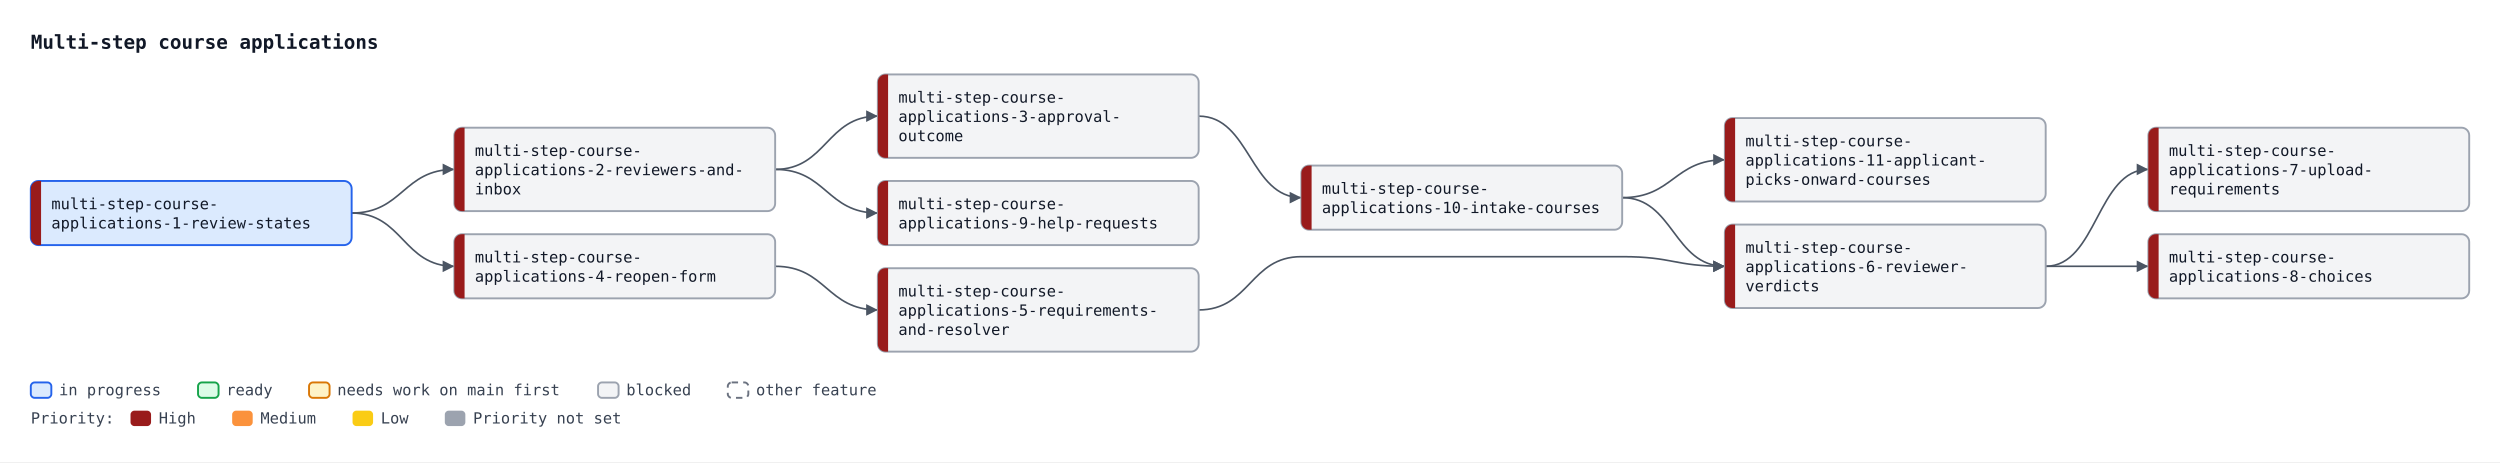
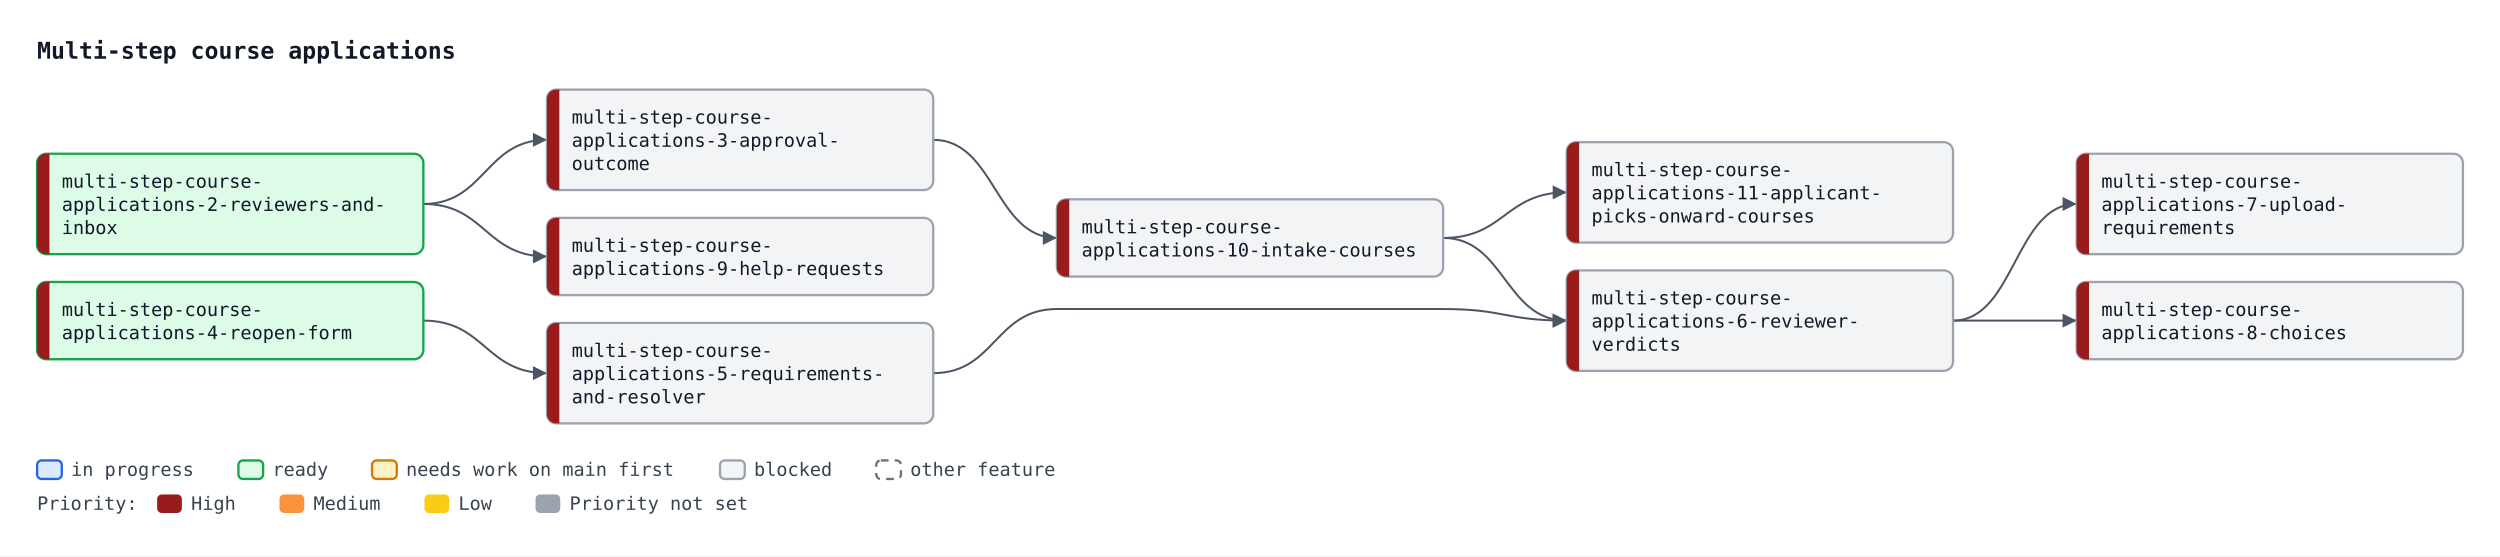
- <svg xmlns="http://www.w3.org/2000/svg" width="1948" height="360" viewBox="0 0 1948 360" font-family="ui-monospace, SFMono-Regular, Menlo, Consolas, monospace" font-size="12">
+ <svg xmlns="http://www.w3.org/2000/svg" width="1618" height="360" viewBox="0 0 1618 360" font-family="ui-monospace, SFMono-Regular, Menlo, Consolas, monospace" font-size="12">
  <defs>
    <marker id="arrow" viewBox="0 0 10 10" refX="10" refY="5" markerWidth="7" markerHeight="7" orient="auto-start-reverse">
      <path d="M0,0 L10,5 L0,10 z" fill="#4b5563" />
    </marker>
  </defs>
-   <rect width="1948" height="360" fill="#ffffff" />
+   <rect width="1618" height="360" fill="#ffffff" />
  <text x="24" y="38" font-size="15" font-weight="bold" fill="#111827">Multi-step course applications</text>
-   <path d="M274.0,166.0 C314.0,166.0 314.0,132.0 354.0,132.0" fill="none" stroke="#4b5563" stroke-width="1.3" marker-end="url(#arrow)" />
-   <path d="M604.0,132.0 C644.0,132.0 644.0,90.5 684.0,90.5" fill="none" stroke="#4b5563" stroke-width="1.3" marker-end="url(#arrow)" />
-   <path d="M274.0,166.0 C314.0,166.0 314.0,207.5 354.0,207.5" fill="none" stroke="#4b5563" stroke-width="1.3" marker-end="url(#arrow)" />
-   <path d="M604.0,207.5 C644.0,207.5 644.0,241.5 684.0,241.5" fill="none" stroke="#4b5563" stroke-width="1.3" marker-end="url(#arrow)" />
-   <path d="M934.0,241.5 C974.0,241.5 974.0,200.0 1014.0,200.0 L1264.0,200.0 C1304.0,200.0 1304.0,207.5 1344.0,207.5" fill="none" stroke="#4b5563" stroke-width="1.3" marker-end="url(#arrow)" />
-   <path d="M1264.0,154.0 C1304.0,154.0 1304.0,207.5 1344.0,207.5" fill="none" stroke="#4b5563" stroke-width="1.3" marker-end="url(#arrow)" />
-   <path d="M1594.0,207.5 C1634.0,207.5 1634.0,132.0 1674.0,132.0" fill="none" stroke="#4b5563" stroke-width="1.3" marker-end="url(#arrow)" />
-   <path d="M1594.0,207.5 C1634.0,207.5 1634.0,207.5 1674.0,207.5" fill="none" stroke="#4b5563" stroke-width="1.3" marker-end="url(#arrow)" />
-   <path d="M604.0,132.0 C644.0,132.0 644.0,166.0 684.0,166.0" fill="none" stroke="#4b5563" stroke-width="1.3" marker-end="url(#arrow)" />
-   <path d="M934.0,90.5 C974.0,90.5 974.0,154.0 1014.0,154.0" fill="none" stroke="#4b5563" stroke-width="1.3" marker-end="url(#arrow)" />
-   <path d="M1264.0,154.0 C1304.0,154.0 1304.0,124.5 1344.0,124.5" fill="none" stroke="#4b5563" stroke-width="1.3" marker-end="url(#arrow)" />
-   <rect x="24.0" y="141.0" width="250" height="50" rx="6" fill="#dbeafe" stroke="#2563eb" stroke-width="1.5" />
-   <path d="M32.0,141.0 H30.0 A6,6 0 0 0 24.0,147.0 V185.0 A6,6 0 0 0 30.0,191.0 H32.0 Z" fill="#991b1b" />
-   <text x="40.0" y="163.0" fill="#111827">multi-step-course-</text>
-   <text x="40.0" y="178.0" fill="#111827">applications-1-review-states</text>
-   <rect x="354.0" y="99.5" width="250" height="65" rx="6" fill="#f3f4f6" stroke="#9ca3af" stroke-width="1.5" />
-   <path d="M362.0,99.5 H360.0 A6,6 0 0 0 354.0,105.5 V158.5 A6,6 0 0 0 360.0,164.5 H362.0 Z" fill="#991b1b" />
-   <text x="370.0" y="121.5" fill="#111827">multi-step-course-</text>
-   <text x="370.0" y="136.5" fill="#111827">applications-2-reviewers-and-</text>
-   <text x="370.0" y="151.5" fill="#111827">inbox</text>
-   <rect x="684.0" y="58.0" width="250" height="65" rx="6" fill="#f3f4f6" stroke="#9ca3af" stroke-width="1.5" />
-   <path d="M692.0,58.0 H690.0 A6,6 0 0 0 684.0,64.0 V117.0 A6,6 0 0 0 690.0,123.0 H692.0 Z" fill="#991b1b" />
-   <text x="700.0" y="80.0" fill="#111827">multi-step-course-</text>
-   <text x="700.0" y="95.0" fill="#111827">applications-3-approval-</text>
-   <text x="700.0" y="110.0" fill="#111827">outcome</text>
-   <rect x="354.0" y="182.5" width="250" height="50" rx="6" fill="#f3f4f6" stroke="#9ca3af" stroke-width="1.5" />
-   <path d="M362.0,182.5 H360.0 A6,6 0 0 0 354.0,188.5 V226.5 A6,6 0 0 0 360.0,232.5 H362.0 Z" fill="#991b1b" />
-   <text x="370.0" y="204.5" fill="#111827">multi-step-course-</text>
-   <text x="370.0" y="219.5" fill="#111827">applications-4-reopen-form</text>
-   <rect x="684.0" y="209.0" width="250" height="65" rx="6" fill="#f3f4f6" stroke="#9ca3af" stroke-width="1.5" />
-   <path d="M692.0,209.0 H690.0 A6,6 0 0 0 684.0,215.0 V268.0 A6,6 0 0 0 690.0,274.0 H692.0 Z" fill="#991b1b" />
-   <text x="700.0" y="231.0" fill="#111827">multi-step-course-</text>
-   <text x="700.0" y="246.0" fill="#111827">applications-5-requirements-</text>
-   <text x="700.0" y="261.0" fill="#111827">and-resolver</text>
-   <rect x="1344.0" y="175.0" width="250" height="65" rx="6" fill="#f3f4f6" stroke="#9ca3af" stroke-width="1.5" />
-   <path d="M1352.0,175.0 H1350.0 A6,6 0 0 0 1344.0,181.0 V234.0 A6,6 0 0 0 1350.0,240.0 H1352.0 Z" fill="#991b1b" />
-   <text x="1360.0" y="197.0" fill="#111827">multi-step-course-</text>
-   <text x="1360.0" y="212.0" fill="#111827">applications-6-reviewer-</text>
-   <text x="1360.0" y="227.0" fill="#111827">verdicts</text>
-   <rect x="1674.0" y="99.5" width="250" height="65" rx="6" fill="#f3f4f6" stroke="#9ca3af" stroke-width="1.5" />
-   <path d="M1682.0,99.5 H1680.0 A6,6 0 0 0 1674.0,105.5 V158.5 A6,6 0 0 0 1680.0,164.5 H1682.0 Z" fill="#991b1b" />
-   <text x="1690.0" y="121.5" fill="#111827">multi-step-course-</text>
-   <text x="1690.0" y="136.5" fill="#111827">applications-7-upload-</text>
-   <text x="1690.0" y="151.5" fill="#111827">requirements</text>
-   <rect x="1674.0" y="182.5" width="250" height="50" rx="6" fill="#f3f4f6" stroke="#9ca3af" stroke-width="1.5" />
-   <path d="M1682.0,182.5 H1680.0 A6,6 0 0 0 1674.0,188.5 V226.5 A6,6 0 0 0 1680.0,232.5 H1682.0 Z" fill="#991b1b" />
-   <text x="1690.0" y="204.5" fill="#111827">multi-step-course-</text>
-   <text x="1690.0" y="219.5" fill="#111827">applications-8-choices</text>
-   <rect x="684.0" y="141.0" width="250" height="50" rx="6" fill="#f3f4f6" stroke="#9ca3af" stroke-width="1.5" />
-   <path d="M692.0,141.0 H690.0 A6,6 0 0 0 684.0,147.0 V185.0 A6,6 0 0 0 690.0,191.0 H692.0 Z" fill="#991b1b" />
-   <text x="700.0" y="163.0" fill="#111827">multi-step-course-</text>
-   <text x="700.0" y="178.0" fill="#111827">applications-9-help-requests</text>
-   <rect x="1014.0" y="129.0" width="250" height="50" rx="6" fill="#f3f4f6" stroke="#9ca3af" stroke-width="1.5" />
-   <path d="M1022.0,129.0 H1020.0 A6,6 0 0 0 1014.0,135.0 V173.0 A6,6 0 0 0 1020.0,179.0 H1022.0 Z" fill="#991b1b" />
-   <text x="1030.0" y="151.0" fill="#111827">multi-step-course-</text>
-   <text x="1030.0" y="166.0" fill="#111827">applications-10-intake-courses</text>
-   <rect x="1344.0" y="92.0" width="250" height="65" rx="6" fill="#f3f4f6" stroke="#9ca3af" stroke-width="1.5" />
-   <path d="M1352.0,92.0 H1350.0 A6,6 0 0 0 1344.0,98.0 V151.0 A6,6 0 0 0 1350.0,157.0 H1352.0 Z" fill="#991b1b" />
-   <text x="1360.0" y="114.0" fill="#111827">multi-step-course-</text>
-   <text x="1360.0" y="129.0" fill="#111827">applications-11-applicant-</text>
-   <text x="1360.0" y="144.0" fill="#111827">picks-onward-courses</text>
+   <path d="M274.0,132.0 C314.0,132.0 314.0,90.5 354.0,90.5" fill="none" stroke="#4b5563" stroke-width="1.3" marker-end="url(#arrow)" />
+   <path d="M274.0,207.5 C314.0,207.5 314.0,241.5 354.0,241.5" fill="none" stroke="#4b5563" stroke-width="1.3" marker-end="url(#arrow)" />
+   <path d="M604.0,241.5 C644.0,241.5 644.0,200.0 684.0,200.0 L934.0,200.0 C974.0,200.0 974.0,207.5 1014.0,207.5" fill="none" stroke="#4b5563" stroke-width="1.3" marker-end="url(#arrow)" />
+   <path d="M934.0,154.0 C974.0,154.0 974.0,207.5 1014.0,207.5" fill="none" stroke="#4b5563" stroke-width="1.3" marker-end="url(#arrow)" />
+   <path d="M1264.0,207.5 C1304.0,207.5 1304.0,132.0 1344.0,132.0" fill="none" stroke="#4b5563" stroke-width="1.3" marker-end="url(#arrow)" />
+   <path d="M1264.0,207.5 C1304.0,207.5 1304.0,207.5 1344.0,207.5" fill="none" stroke="#4b5563" stroke-width="1.3" marker-end="url(#arrow)" />
+   <path d="M274.0,132.0 C314.0,132.0 314.0,166.0 354.0,166.0" fill="none" stroke="#4b5563" stroke-width="1.3" marker-end="url(#arrow)" />
+   <path d="M604.0,90.5 C644.0,90.5 644.0,154.0 684.0,154.0" fill="none" stroke="#4b5563" stroke-width="1.3" marker-end="url(#arrow)" />
+   <path d="M934.0,154.0 C974.0,154.0 974.0,124.5 1014.0,124.5" fill="none" stroke="#4b5563" stroke-width="1.3" marker-end="url(#arrow)" />
+   <rect x="24.0" y="99.5" width="250" height="65" rx="6" fill="#dcfce7" stroke="#16a34a" stroke-width="1.5" />
+   <path d="M32.0,99.5 H30.0 A6,6 0 0 0 24.0,105.5 V158.5 A6,6 0 0 0 30.0,164.5 H32.0 Z" fill="#991b1b" />
+   <text x="40.0" y="121.5" fill="#111827">multi-step-course-</text>
+   <text x="40.0" y="136.5" fill="#111827">applications-2-reviewers-and-</text>
+   <text x="40.0" y="151.5" fill="#111827">inbox</text>
+   <rect x="354.0" y="58.0" width="250" height="65" rx="6" fill="#f3f4f6" stroke="#9ca3af" stroke-width="1.5" />
+   <path d="M362.0,58.0 H360.0 A6,6 0 0 0 354.0,64.0 V117.0 A6,6 0 0 0 360.0,123.0 H362.0 Z" fill="#991b1b" />
+   <text x="370.0" y="80.0" fill="#111827">multi-step-course-</text>
+   <text x="370.0" y="95.0" fill="#111827">applications-3-approval-</text>
+   <text x="370.0" y="110.0" fill="#111827">outcome</text>
+   <rect x="24.0" y="182.5" width="250" height="50" rx="6" fill="#dcfce7" stroke="#16a34a" stroke-width="1.5" />
+   <path d="M32.0,182.5 H30.0 A6,6 0 0 0 24.0,188.5 V226.5 A6,6 0 0 0 30.0,232.5 H32.0 Z" fill="#991b1b" />
+   <text x="40.0" y="204.5" fill="#111827">multi-step-course-</text>
+   <text x="40.0" y="219.5" fill="#111827">applications-4-reopen-form</text>
+   <rect x="354.0" y="209.0" width="250" height="65" rx="6" fill="#f3f4f6" stroke="#9ca3af" stroke-width="1.5" />
+   <path d="M362.0,209.0 H360.0 A6,6 0 0 0 354.0,215.0 V268.0 A6,6 0 0 0 360.0,274.0 H362.0 Z" fill="#991b1b" />
+   <text x="370.0" y="231.0" fill="#111827">multi-step-course-</text>
+   <text x="370.0" y="246.0" fill="#111827">applications-5-requirements-</text>
+   <text x="370.0" y="261.0" fill="#111827">and-resolver</text>
+   <rect x="1014.0" y="175.0" width="250" height="65" rx="6" fill="#f3f4f6" stroke="#9ca3af" stroke-width="1.5" />
+   <path d="M1022.0,175.0 H1020.0 A6,6 0 0 0 1014.0,181.0 V234.0 A6,6 0 0 0 1020.0,240.0 H1022.0 Z" fill="#991b1b" />
+   <text x="1030.0" y="197.0" fill="#111827">multi-step-course-</text>
+   <text x="1030.0" y="212.0" fill="#111827">applications-6-reviewer-</text>
+   <text x="1030.0" y="227.0" fill="#111827">verdicts</text>
+   <rect x="1344.0" y="99.5" width="250" height="65" rx="6" fill="#f3f4f6" stroke="#9ca3af" stroke-width="1.5" />
+   <path d="M1352.0,99.5 H1350.0 A6,6 0 0 0 1344.0,105.5 V158.5 A6,6 0 0 0 1350.0,164.5 H1352.0 Z" fill="#991b1b" />
+   <text x="1360.0" y="121.5" fill="#111827">multi-step-course-</text>
+   <text x="1360.0" y="136.5" fill="#111827">applications-7-upload-</text>
+   <text x="1360.0" y="151.5" fill="#111827">requirements</text>
+   <rect x="1344.0" y="182.5" width="250" height="50" rx="6" fill="#f3f4f6" stroke="#9ca3af" stroke-width="1.5" />
+   <path d="M1352.0,182.5 H1350.0 A6,6 0 0 0 1344.0,188.5 V226.5 A6,6 0 0 0 1350.0,232.5 H1352.0 Z" fill="#991b1b" />
+   <text x="1360.0" y="204.5" fill="#111827">multi-step-course-</text>
+   <text x="1360.0" y="219.5" fill="#111827">applications-8-choices</text>
+   <rect x="354.0" y="141.0" width="250" height="50" rx="6" fill="#f3f4f6" stroke="#9ca3af" stroke-width="1.5" />
+   <path d="M362.0,141.0 H360.0 A6,6 0 0 0 354.0,147.0 V185.0 A6,6 0 0 0 360.0,191.0 H362.0 Z" fill="#991b1b" />
+   <text x="370.0" y="163.0" fill="#111827">multi-step-course-</text>
+   <text x="370.0" y="178.0" fill="#111827">applications-9-help-requests</text>
+   <rect x="684.0" y="129.0" width="250" height="50" rx="6" fill="#f3f4f6" stroke="#9ca3af" stroke-width="1.5" />
+   <path d="M692.0,129.0 H690.0 A6,6 0 0 0 684.0,135.0 V173.0 A6,6 0 0 0 690.0,179.0 H692.0 Z" fill="#991b1b" />
+   <text x="700.0" y="151.0" fill="#111827">multi-step-course-</text>
+   <text x="700.0" y="166.0" fill="#111827">applications-10-intake-courses</text>
+   <rect x="1014.0" y="92.0" width="250" height="65" rx="6" fill="#f3f4f6" stroke="#9ca3af" stroke-width="1.5" />
+   <path d="M1022.0,92.0 H1020.0 A6,6 0 0 0 1014.0,98.0 V151.0 A6,6 0 0 0 1020.0,157.0 H1022.0 Z" fill="#991b1b" />
+   <text x="1030.0" y="114.0" fill="#111827">multi-step-course-</text>
+   <text x="1030.0" y="129.0" fill="#111827">applications-11-applicant-</text>
+   <text x="1030.0" y="144.0" fill="#111827">picks-onward-courses</text>
  <rect x="24.0" y="298" width="16" height="12" rx="3" fill="#dbeafe" stroke="#2563eb" stroke-width="1.5" />
  <text x="46.0" y="308" fill="#374151">in progress</text>
  <rect x="154.3" y="298" width="16" height="12" rx="3" fill="#dcfce7" stroke="#16a34a" stroke-width="1.5" />
  <text x="176.3" y="308" fill="#374151">ready</text>
  <rect x="240.8" y="298" width="16" height="12" rx="3" fill="#fef3c7" stroke="#d97706" stroke-width="1.5" />
  <text x="262.8" y="308" fill="#374151">needs work on main first</text>
  <rect x="466.0" y="298" width="16" height="12" rx="3" fill="#f3f4f6" stroke="#9ca3af" stroke-width="1.5" />
  <text x="488.0" y="308" fill="#374151">blocked</text>
  <rect x="567.1" y="298" width="16" height="12" rx="3" fill="#ffffff" stroke="#6b7280" stroke-width="1.5" stroke-dasharray="5 4" />
  <text x="589.1" y="308" fill="#374151">other feature</text>
  <text x="24" y="330" fill="#374151">Priority:</text>
  <rect x="101.7" y="320" width="16" height="12" rx="3" fill="#991b1b" />
  <text x="123.7" y="330" fill="#374151">High</text>
  <rect x="180.9" y="320" width="16" height="12" rx="3" fill="#fb923c" />
  <text x="202.9" y="330" fill="#374151">Medium</text>
  <rect x="274.7" y="320" width="16" height="12" rx="3" fill="#facc15" />
  <text x="296.7" y="330" fill="#374151">Low</text>
  <rect x="346.6" y="320" width="16" height="12" rx="3" fill="#9ca3af" />
  <text x="368.6" y="330" fill="#374151">Priority not set</text>
</svg>
